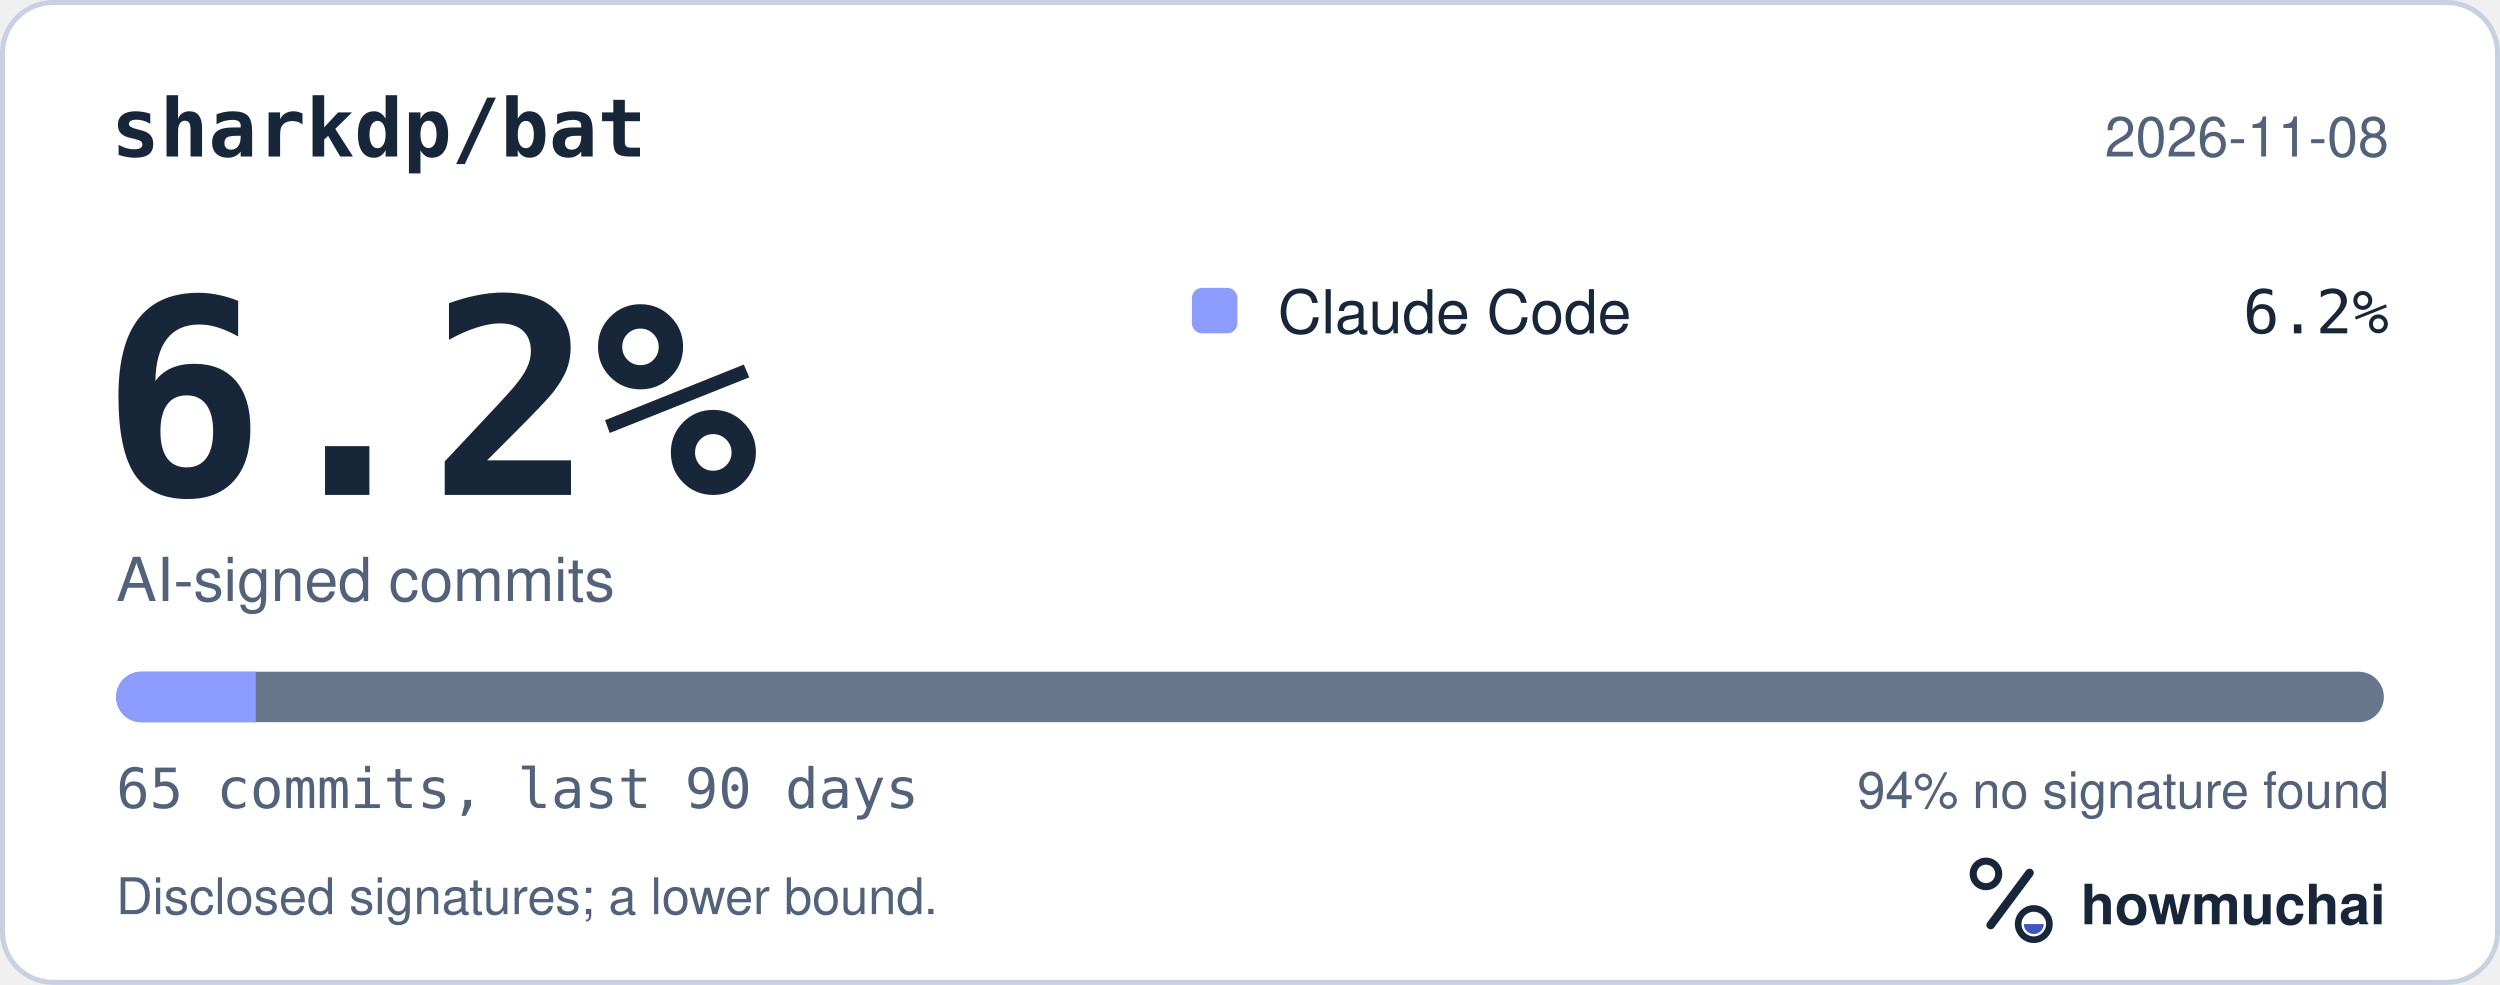
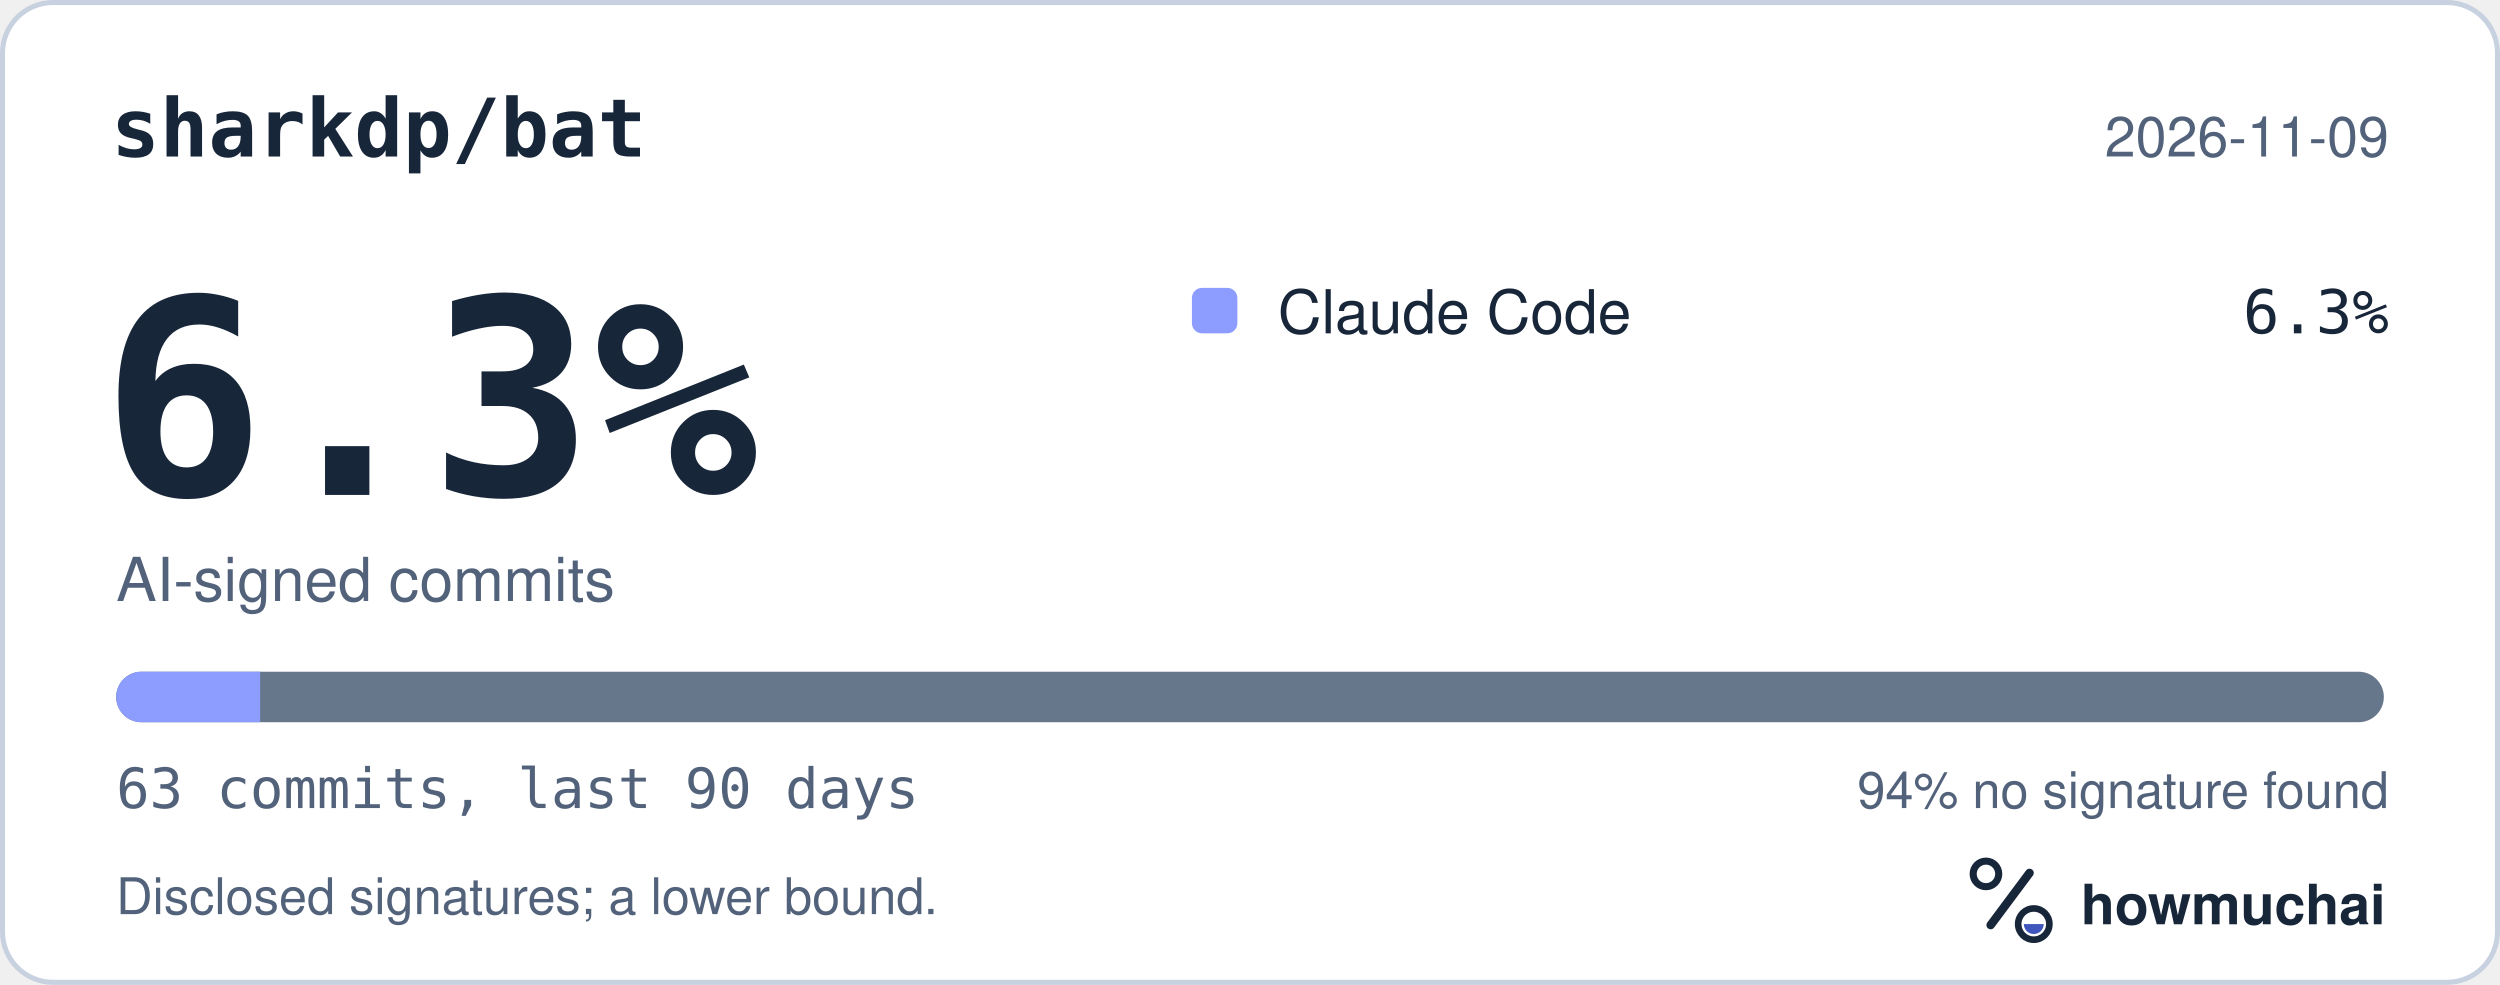
<svg xmlns="http://www.w3.org/2000/svg" width="495" height="195" viewBox="0 0 495 195" role="img" aria-labelledby="hm-t hm-d">
  <rect x="0.5" y="0.5" width="494" height="194" rx="10" fill="#FFFFFF" stroke="#C7D1DF" />
  <text x="22" y="31" fill="#18263A" font-family="ui-monospace, SF Mono, Menlo, Consolas, IBM Plex Mono, monospace" font-size="16" font-weight="600">sharkdp/bat</text>
-   <text x="473" y="31" fill="#52627A" font-family="-apple-system, BlinkMacSystemFont, Segoe UI, Helvetica, Arial, Fira Sans, sans-serif" font-size="11" text-anchor="end">2026-11-08</text>
-   <text x="20" y="98" fill="#18263A" font-family="ui-monospace, SF Mono, Menlo, Consolas, IBM Plex Mono, monospace" font-size="54" font-weight="700">6.2%</text>
+   <text x="473" y="31" fill="#52627A" font-family="-apple-system, BlinkMacSystemFont, Segoe UI, Helvetica, Arial, Fira Sans, sans-serif" font-size="11" text-anchor="end">2026-11-09</text>
+   <text x="20" y="98" fill="#18263A" font-family="ui-monospace, SF Mono, Menlo, Consolas, IBM Plex Mono, monospace" font-size="54" font-weight="700">6.3%</text>
  <text x="23" y="119" fill="#52627A" font-family="-apple-system, BlinkMacSystemFont, Segoe UI, Helvetica, Arial, Fira Sans, sans-serif" font-size="12">AI-signed commits</text>
  <rect x="236" y="57" width="9" height="9" rx="2" fill="#8D9DFF" />
  <text x="253" y="66" fill="#18263A" font-family="-apple-system, BlinkMacSystemFont, Segoe UI, Helvetica, Arial, Fira Sans, sans-serif" font-size="12">Claude Code</text>
-   <text x="473" y="66" fill="#18263A" font-family="ui-monospace, SF Mono, Menlo, Consolas, IBM Plex Mono, monospace" font-size="12" text-anchor="end">6.2%</text>
+   <text x="473" y="66" fill="#18263A" font-family="ui-monospace, SF Mono, Menlo, Consolas, IBM Plex Mono, monospace" font-size="12" text-anchor="end">6.3%</text>
  <defs>
    <clipPath id="hm-bar">
      <rect x="23" y="133" width="449" height="10" rx="5" />
    </clipPath>
  </defs>
  <rect x="23" y="133" width="449" height="10" rx="5" fill="#66768B" />
  <g clip-path="url(#hm-bar)">
-     <rect x="23.00" y="133" width="27.63" height="10" fill="#8D9DFF" />
+     <rect x="23.00" y="133" width="28.51" height="10" fill="#8D9DFF" />
  </g>
-   <text x="23" y="160" fill="#52627A" font-family="ui-monospace, SF Mono, Menlo, Consolas, IBM Plex Mono, monospace" font-size="11">65 commits, last 90 days</text>
+   <text x="23" y="160" fill="#52627A" font-family="ui-monospace, SF Mono, Menlo, Consolas, IBM Plex Mono, monospace" font-size="11">63 commits, last 90 days</text>
  <text x="473" y="160" fill="#52627A" font-family="-apple-system, BlinkMacSystemFont, Segoe UI, Helvetica, Arial, Fira Sans, sans-serif" font-size="10" text-anchor="end">94% no signature found</text>
  <text x="23" y="181" fill="#52627A" font-family="-apple-system, BlinkMacSystemFont, Segoe UI, Helvetica, Arial, Fira Sans, sans-serif" font-size="10">Disclosed signatures; a lower bound.</text>
  <g transform="translate(386 166) scale(0.046875)">
    <circle cx="154" cy="150" r="54" fill="none" stroke="#18263A" stroke-width="30" />
    <path d="M174 366 338 146" fill="none" stroke="#18263A" stroke-width="36" stroke-linecap="round" />
    <circle cx="356" cy="362" r="66" fill="none" stroke="#18263A" stroke-width="28" />
    <path d="M314 362a42 42 0 0 0 84 0Z" fill="#4056BC" />
  </g>
  <text x="412" y="183" fill="#18263A" font-family="-apple-system, BlinkMacSystemFont, Segoe UI, Helvetica, Arial, Fira Sans, sans-serif" font-size="11" font-weight="650">howmuchai</text>
</svg>
